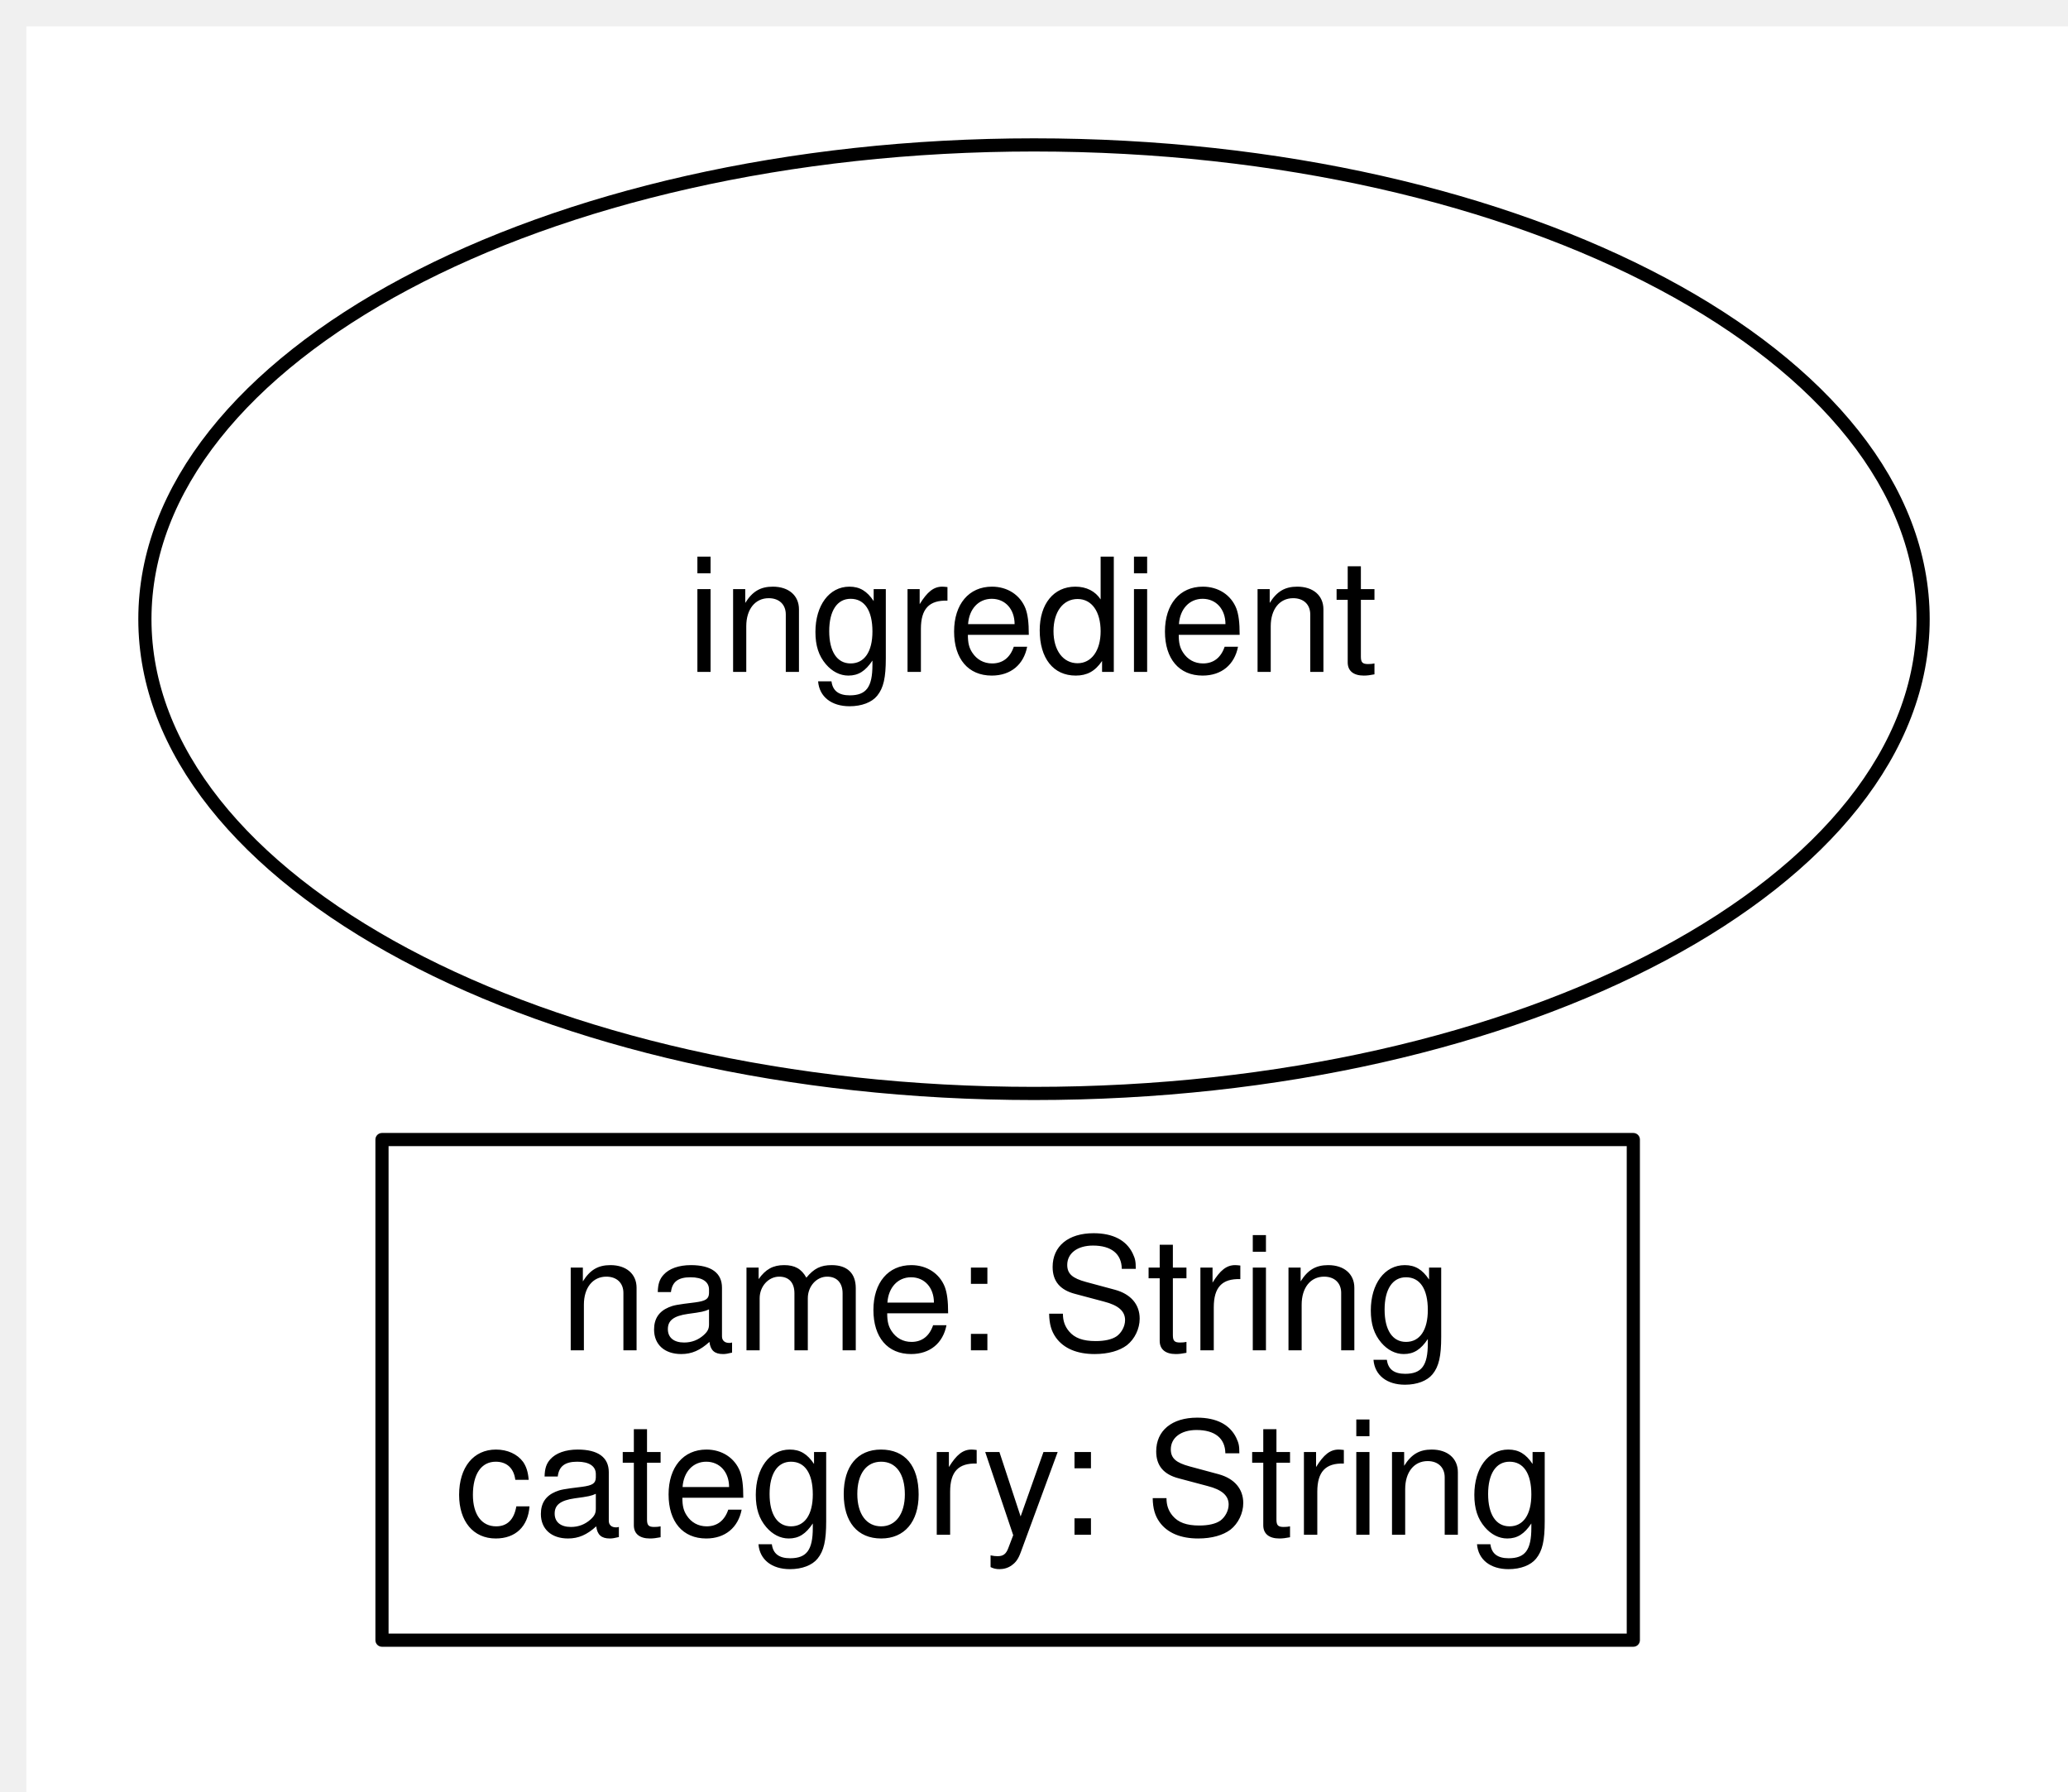
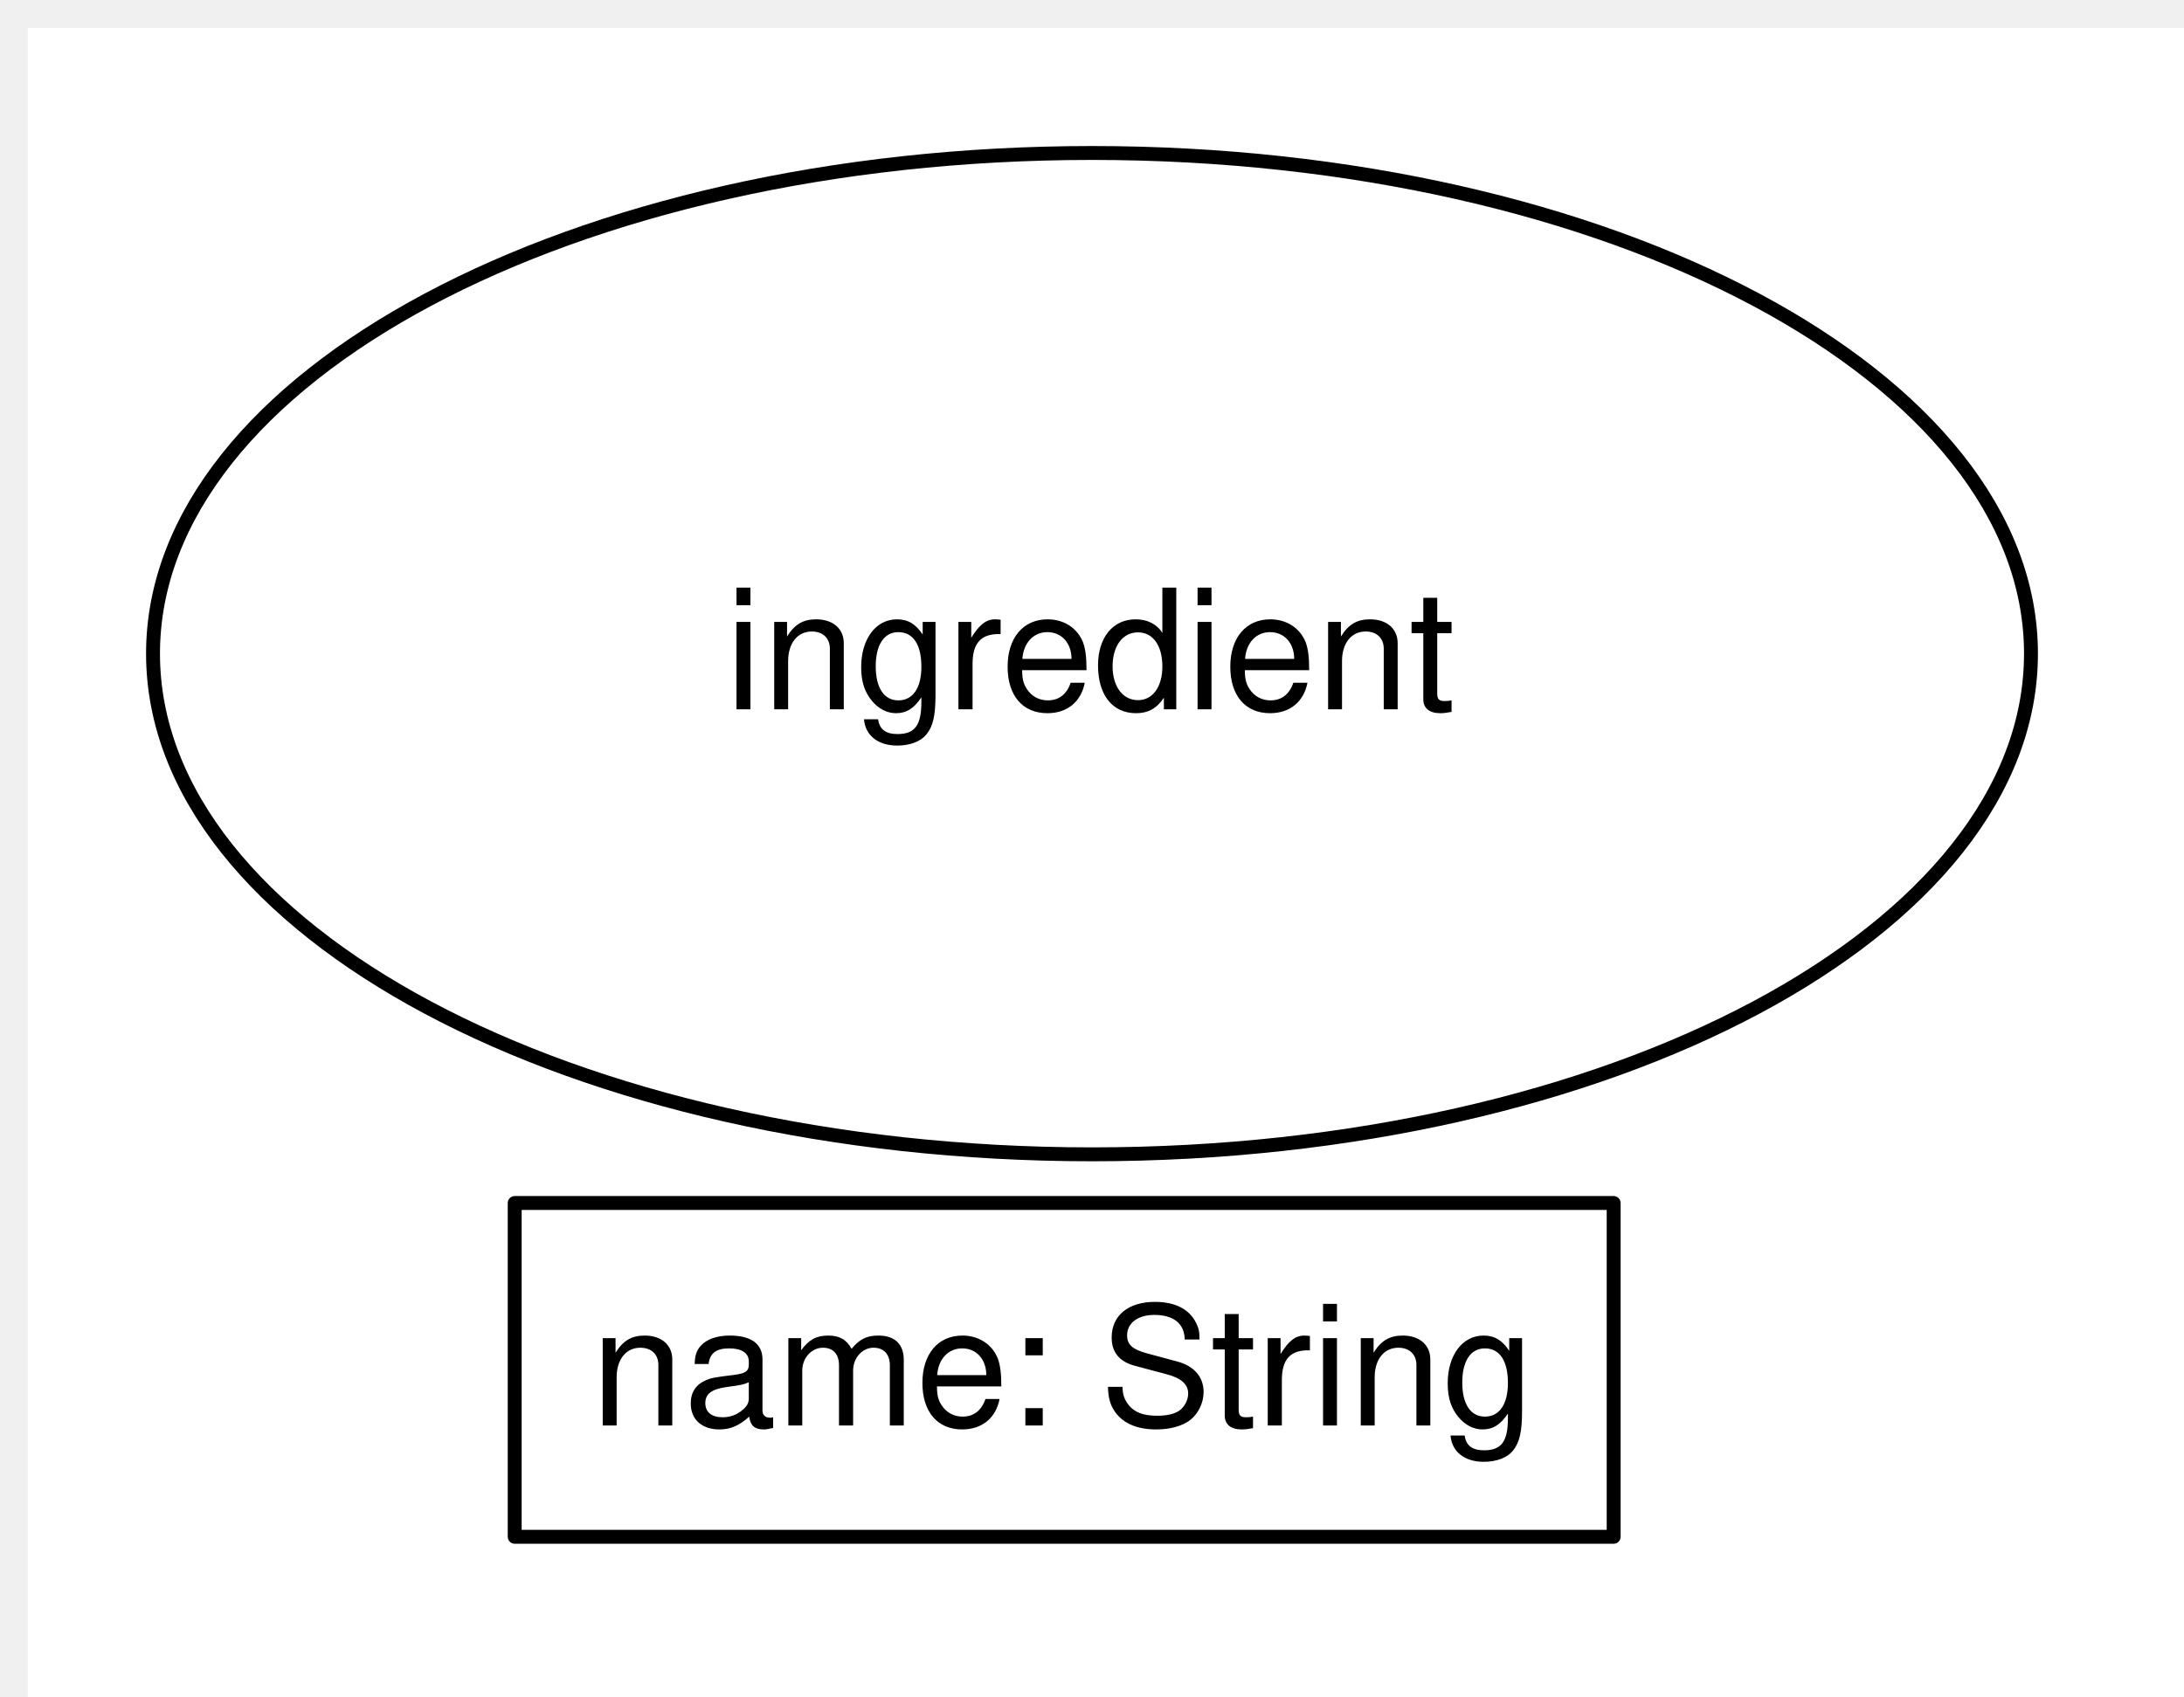
- <svg xmlns="http://www.w3.org/2000/svg" version="1.1" viewBox="-2 -2 157 136" width="157pt" height="136pt">
+ <svg xmlns="http://www.w3.org/2000/svg" version="1.1" viewBox="-2 -2 157 122" width="157pt" height="122pt">
  <defs>
    <font-face font-family="Helvetica" font-size="12" units-per-em="1000" underline-position="-75.684" underline-thickness="49.316" slope="0" x-height="522.949" cap-height="717.285" ascent="770.02" descent="-229.98" font-weight="500">
      <font-face-src>
        <font-face-name name="Helvetica" />
      </font-face-src>
    </font-face>
  </defs>
  <g stroke="none" stroke-opacity="1" stroke-dasharray="none" fill="none" fill-opacity="1">
    <rect fill="white" width="756" height="553" />
    <g>
      <ellipse cx="76.5" cy="45" rx="67.5" ry="36" fill="white" />
      <ellipse cx="76.5" cy="45" rx="67.5" ry="36" stroke="black" stroke-linecap="round" stroke-linejoin="round" stroke-width="1" />
      <text transform="translate(27.5 38)" fill="black">
        <tspan font-family="Helvetica" font-size="12" font-weight="500" x="22.647" y="11" textLength="52.705">ingredient</tspan>
      </text>
-       <rect x="27" y="84.5" width="95" height="38" stroke="black" stroke-linecap="round" stroke-linejoin="round" stroke-width="1" />
-       <text transform="translate(32 89.5)" fill="black">
-         <tspan font-family="Helvetica" font-size="12" font-weight="500" x="8.483" y="11" textLength="68.033">name: String</tspan>
-         <tspan font-family="Helvetica" font-size="12" font-weight="500" x=".479" y="25" textLength="84.041">category: String</tspan>
+       <rect x="35" y="84.5" width="79" height="24" stroke="black" stroke-linecap="round" stroke-linejoin="round" stroke-width="1" />
+       <text transform="translate(40 89.5)" fill="black">
+         <tspan font-family="Helvetica" font-size="12" font-weight="500" x=".483" y="11" textLength="68.033">name: String</tspan>
      </text>
    </g>
  </g>
</svg>
